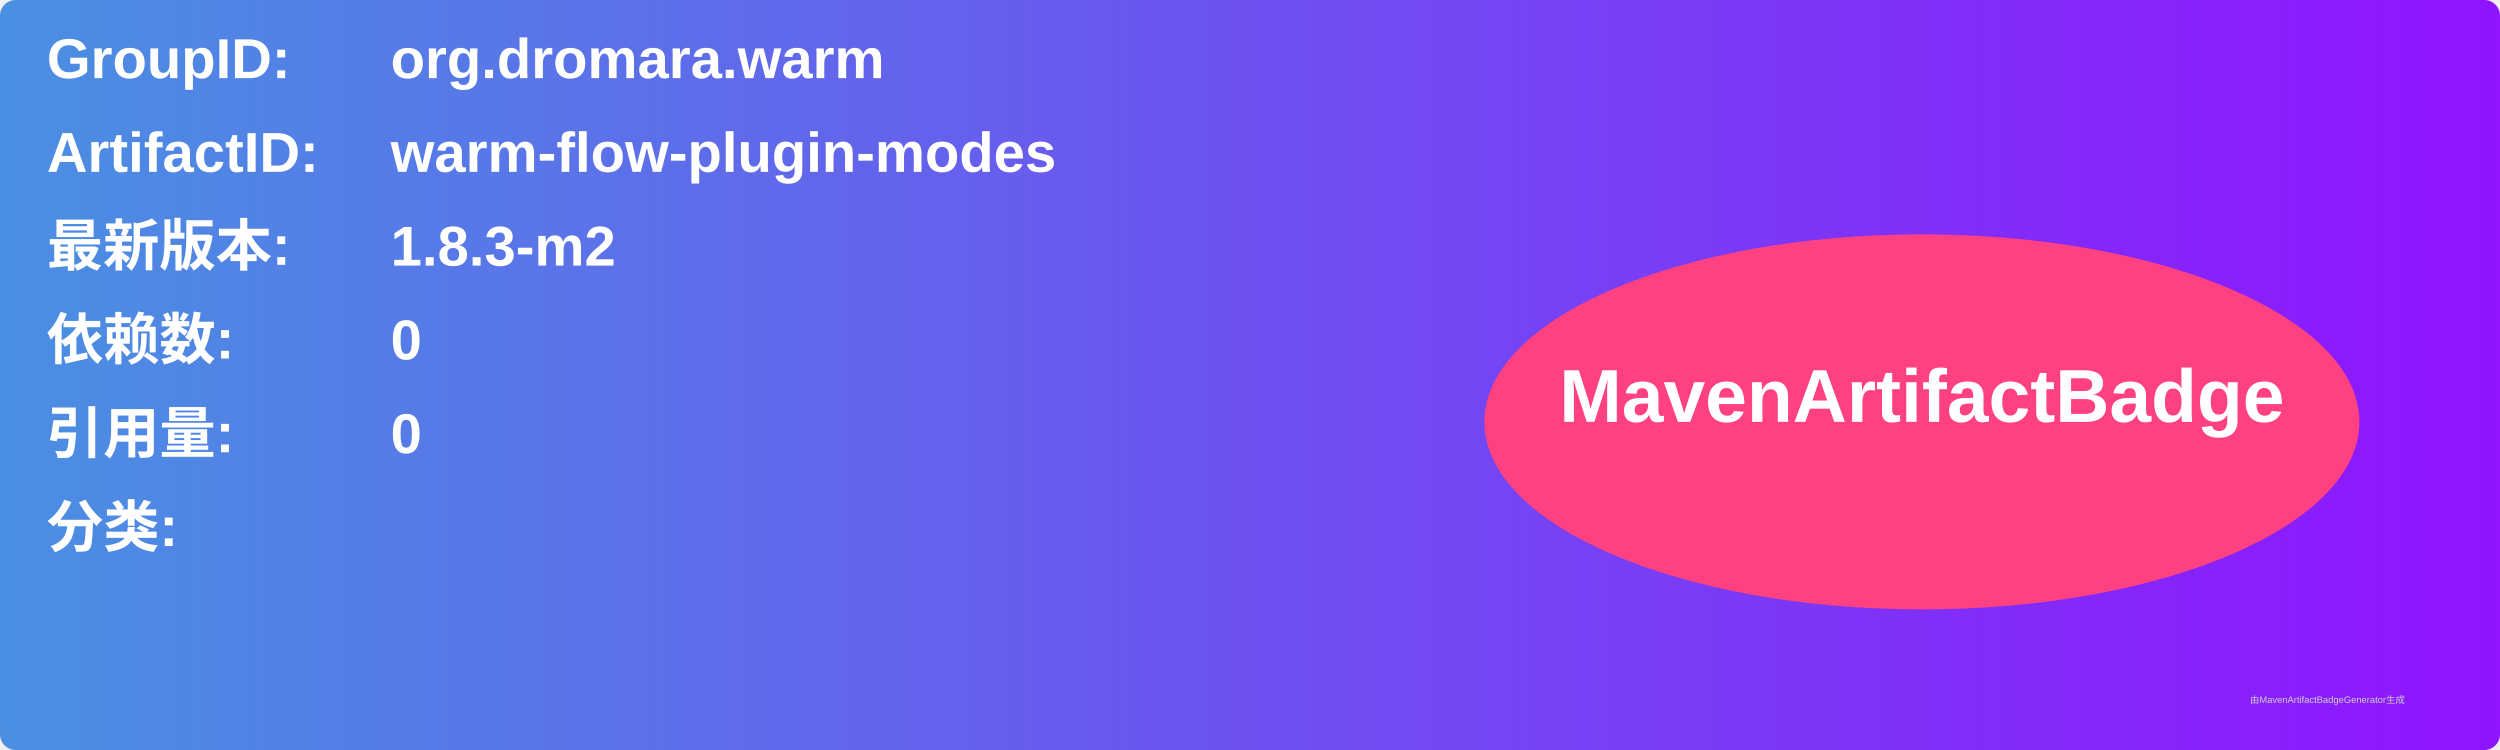
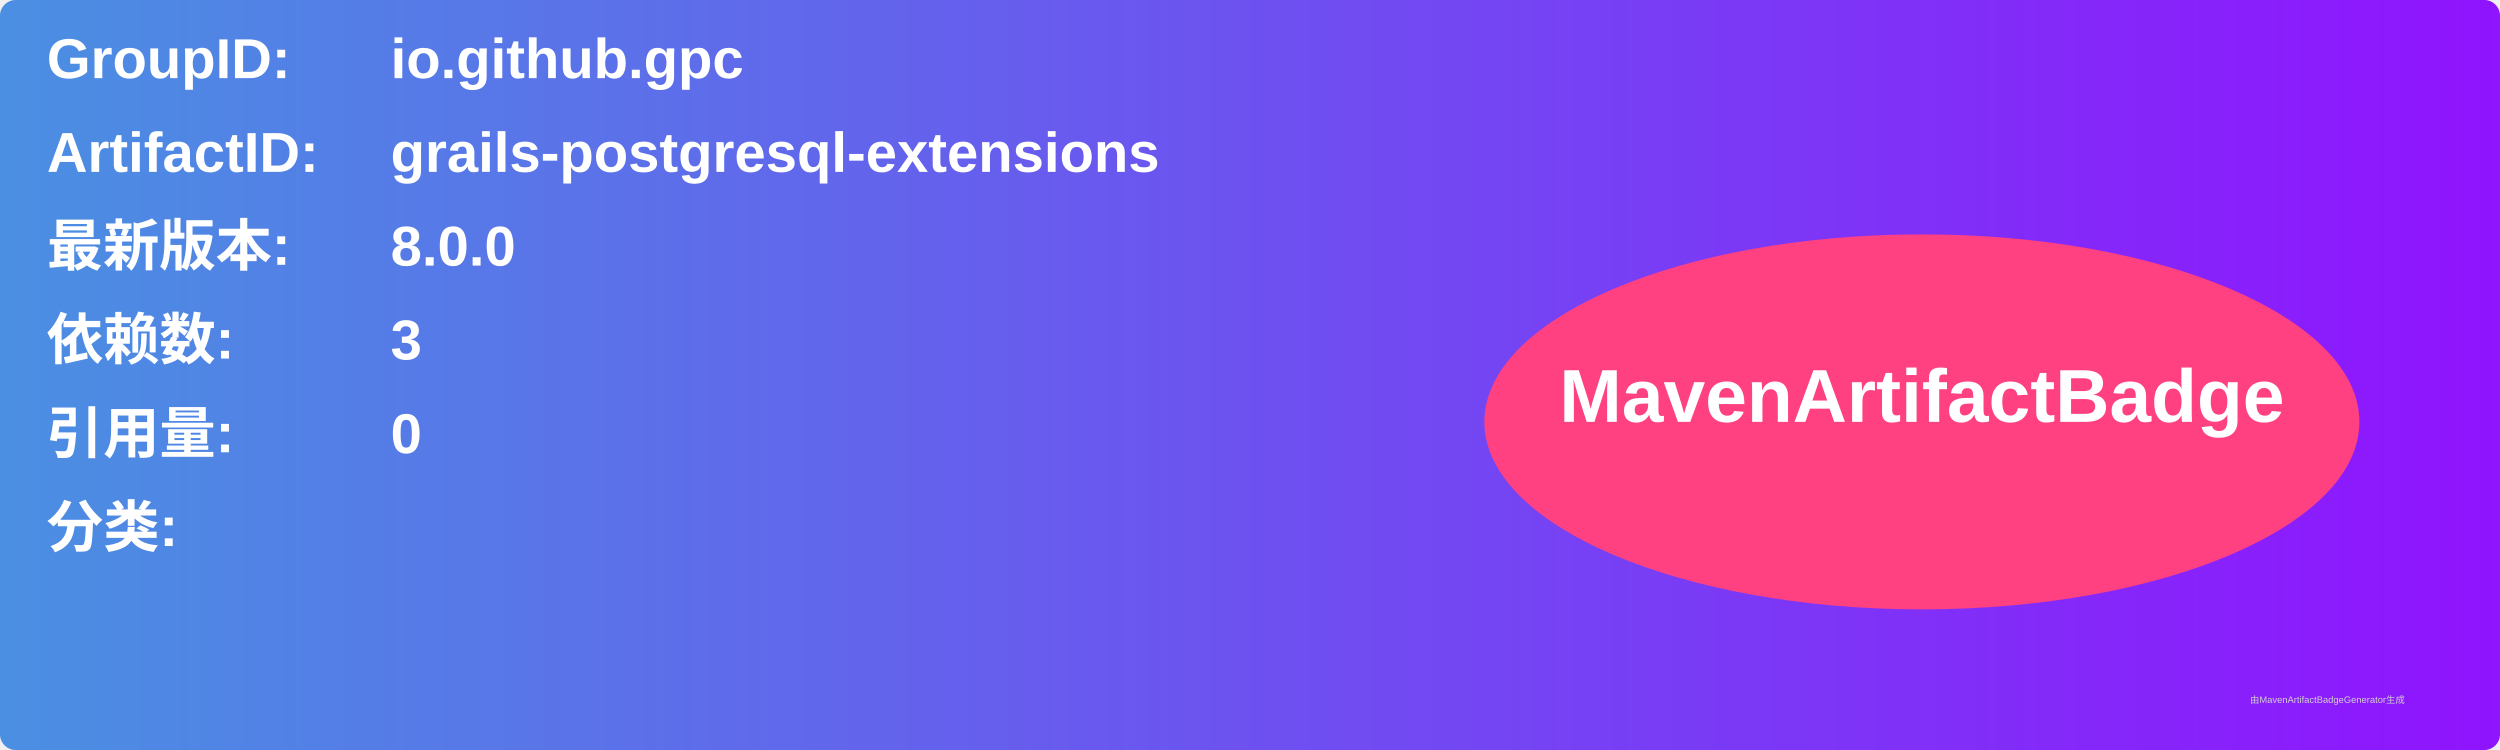
<svg xmlns="http://www.w3.org/2000/svg" width="800" height="240" viewBox="0 0 800 240">
  <linearGradient id="grad" x1="0%" y1="0%" x2="100%" y2="0%">
    <stop offset="0%" stop-color="#4a90e2" />
    <stop offset="100%" stop-color="#9013fe" />
  </linearGradient>
  <rect width="100%" height="100%" rx="5" ry="5" fill="url(#grad)" />
  <g transform="translate(15, 15)">
    <text x="0" y="10" font-family="Arial" font-size="18" fill="white" font-weight="bold" width="260">GroupID:</text>
-     <text x="110" y="10" font-family="Arial" font-size="18" fill="white" font-weight="bold" width="460">org.dromara.warm</text>
+     <text x="110" y="10" font-family="Arial" font-size="18" fill="white" font-weight="bold" width="460">io.github.gpc</text>
    <text x="0" y="40" font-family="Arial" font-size="18" fill="white" font-weight="bold" width="260">ArtifactID:</text>
-     <text x="110" y="40" font-family="Arial" font-size="18" fill="white" font-weight="bold" width="460">warm-flow-plugin-modes</text>
+     <text x="110" y="40" font-family="Arial" font-size="18" fill="white" font-weight="bold" width="460">grails-postgresql-extensions</text>
    <text x="0" y="70" font-family="Arial" font-size="18" fill="white" font-weight="bold">最新版本:</text>
    <text x="110" y="70" font-family="Arial" font-size="18" fill="white" font-weight="bold">
-       <tspan font-weight="bold">1.8.3-m2</tspan>
+       <tspan font-weight="bold">8.0.0</tspan>
    </text>
    <text x="0" y="100" font-family="Arial" font-size="18" fill="white" font-weight="bold">依赖数: </text>
    <text x="110" y="100" font-family="Arial" font-size="18" fill="white">
-       <tspan font-weight="bold">0</tspan>
+       <tspan font-weight="bold">3</tspan>
    </text>
    <text x="0" y="130" font-family="Arial" font-size="18" fill="white" font-weight="bold">引用量: </text>
    <text x="110" y="130" font-family="Arial" font-size="18" fill="white">
      <tspan font-weight="bold">0</tspan>
    </text>
    <text x="0" y="160" font-family="Arial" font-size="18" fill="white" font-weight="bold">分类:</text>
    <text x="10" y="190" font-family="Arial" font-size="10" fill="white">
      <tspan font-weight="bold" />
    </text>
    <ellipse cx="600" cy="120" rx="140" ry="60" fill="#ff4081" />
    <text x="600" y="120" text-anchor="middle" font-family="Arial" font-size="24" fill="white" font-weight="bold">MavenArtifactBadge</text>
  </g>
  <text x="720" y="225" font-family="Arial" font-size="3" fill="#d0d0d0">由MavenArtifactBadgeGenerator生成</text>
</svg>
